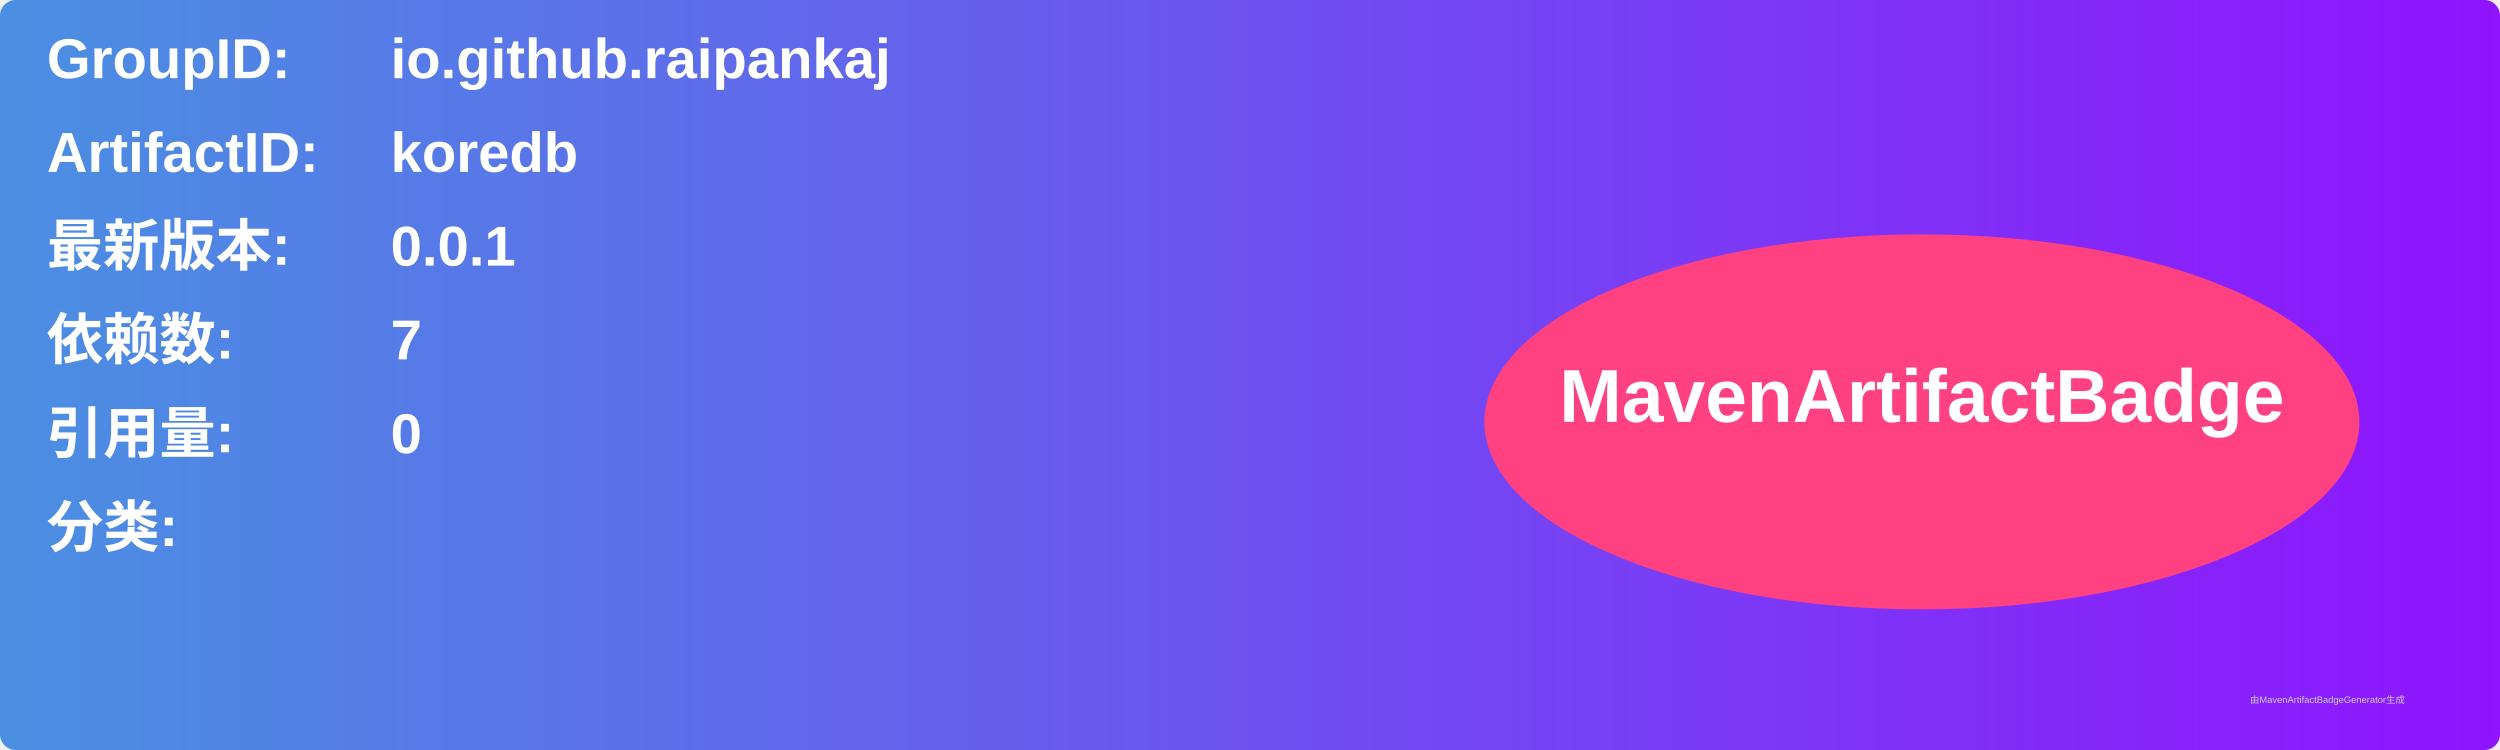
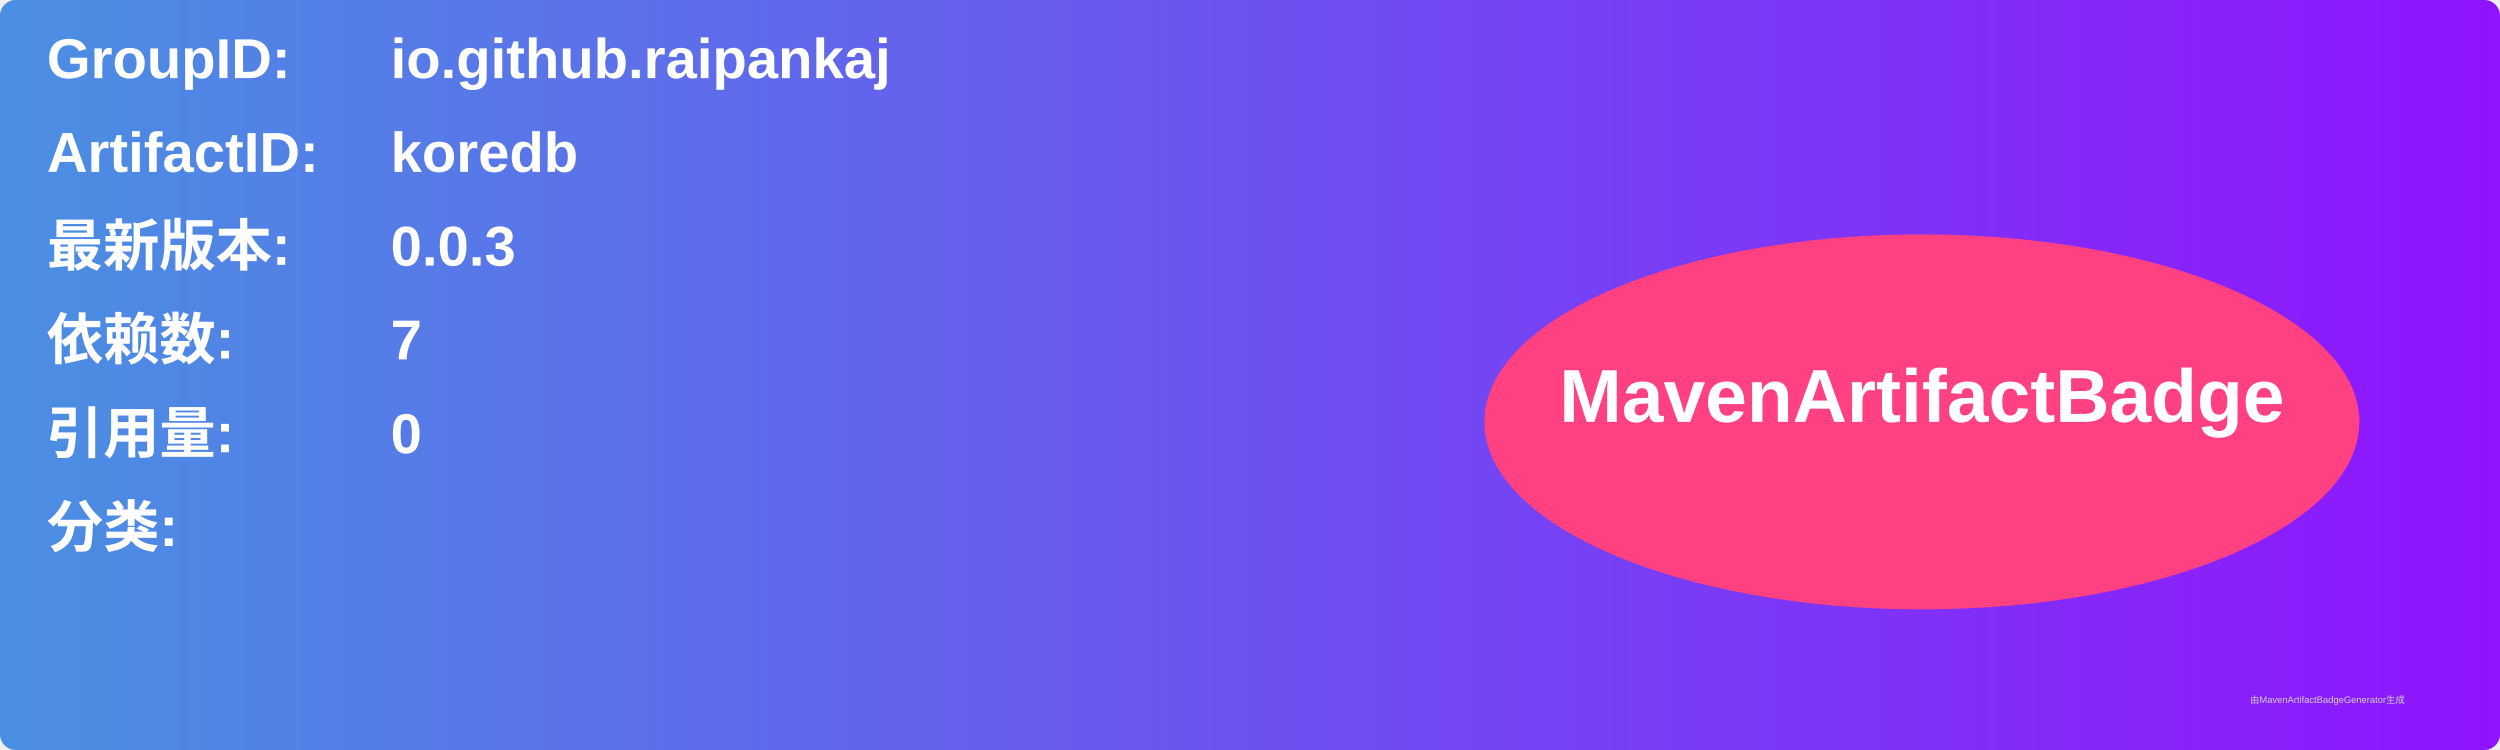
<svg xmlns="http://www.w3.org/2000/svg" width="800" height="240" viewBox="0 0 800 240">
  <linearGradient id="grad" x1="0%" y1="0%" x2="100%" y2="0%">
    <stop offset="0%" stop-color="#4a90e2" />
    <stop offset="100%" stop-color="#9013fe" />
  </linearGradient>
  <rect width="100%" height="100%" rx="5" ry="5" fill="url(#grad)" />
  <g transform="translate(15, 15)">
    <text x="0" y="10" font-family="Arial" font-size="18" fill="white" font-weight="bold" width="260">GroupID:</text>
    <text x="110" y="10" font-family="Arial" font-size="18" fill="white" font-weight="bold" width="460">io.github.raipankaj</text>
    <text x="0" y="40" font-family="Arial" font-size="18" fill="white" font-weight="bold" width="260">ArtifactID:</text>
    <text x="110" y="40" font-family="Arial" font-size="18" fill="white" font-weight="bold" width="460">koredb</text>
    <text x="0" y="70" font-family="Arial" font-size="18" fill="white" font-weight="bold">最新版本:</text>
    <text x="110" y="70" font-family="Arial" font-size="18" fill="white" font-weight="bold">
-       <tspan font-weight="bold">0.0.1</tspan>
+       <tspan font-weight="bold">0.0.3</tspan>
    </text>
    <text x="0" y="100" font-family="Arial" font-size="18" fill="white" font-weight="bold">依赖数: </text>
    <text x="110" y="100" font-family="Arial" font-size="18" fill="white">
      <tspan font-weight="bold">7</tspan>
    </text>
    <text x="0" y="130" font-family="Arial" font-size="18" fill="white" font-weight="bold">引用量: </text>
    <text x="110" y="130" font-family="Arial" font-size="18" fill="white">
      <tspan font-weight="bold">0</tspan>
    </text>
    <text x="0" y="160" font-family="Arial" font-size="18" fill="white" font-weight="bold">分类:</text>
    <text x="10" y="190" font-family="Arial" font-size="10" fill="white">
      <tspan font-weight="bold" />
    </text>
    <ellipse cx="600" cy="120" rx="140" ry="60" fill="#ff4081" />
    <text x="600" y="120" text-anchor="middle" font-family="Arial" font-size="24" fill="white" font-weight="bold">MavenArtifactBadge</text>
  </g>
  <text x="720" y="225" font-family="Arial" font-size="3" fill="#d0d0d0">由MavenArtifactBadgeGenerator生成</text>
</svg>
